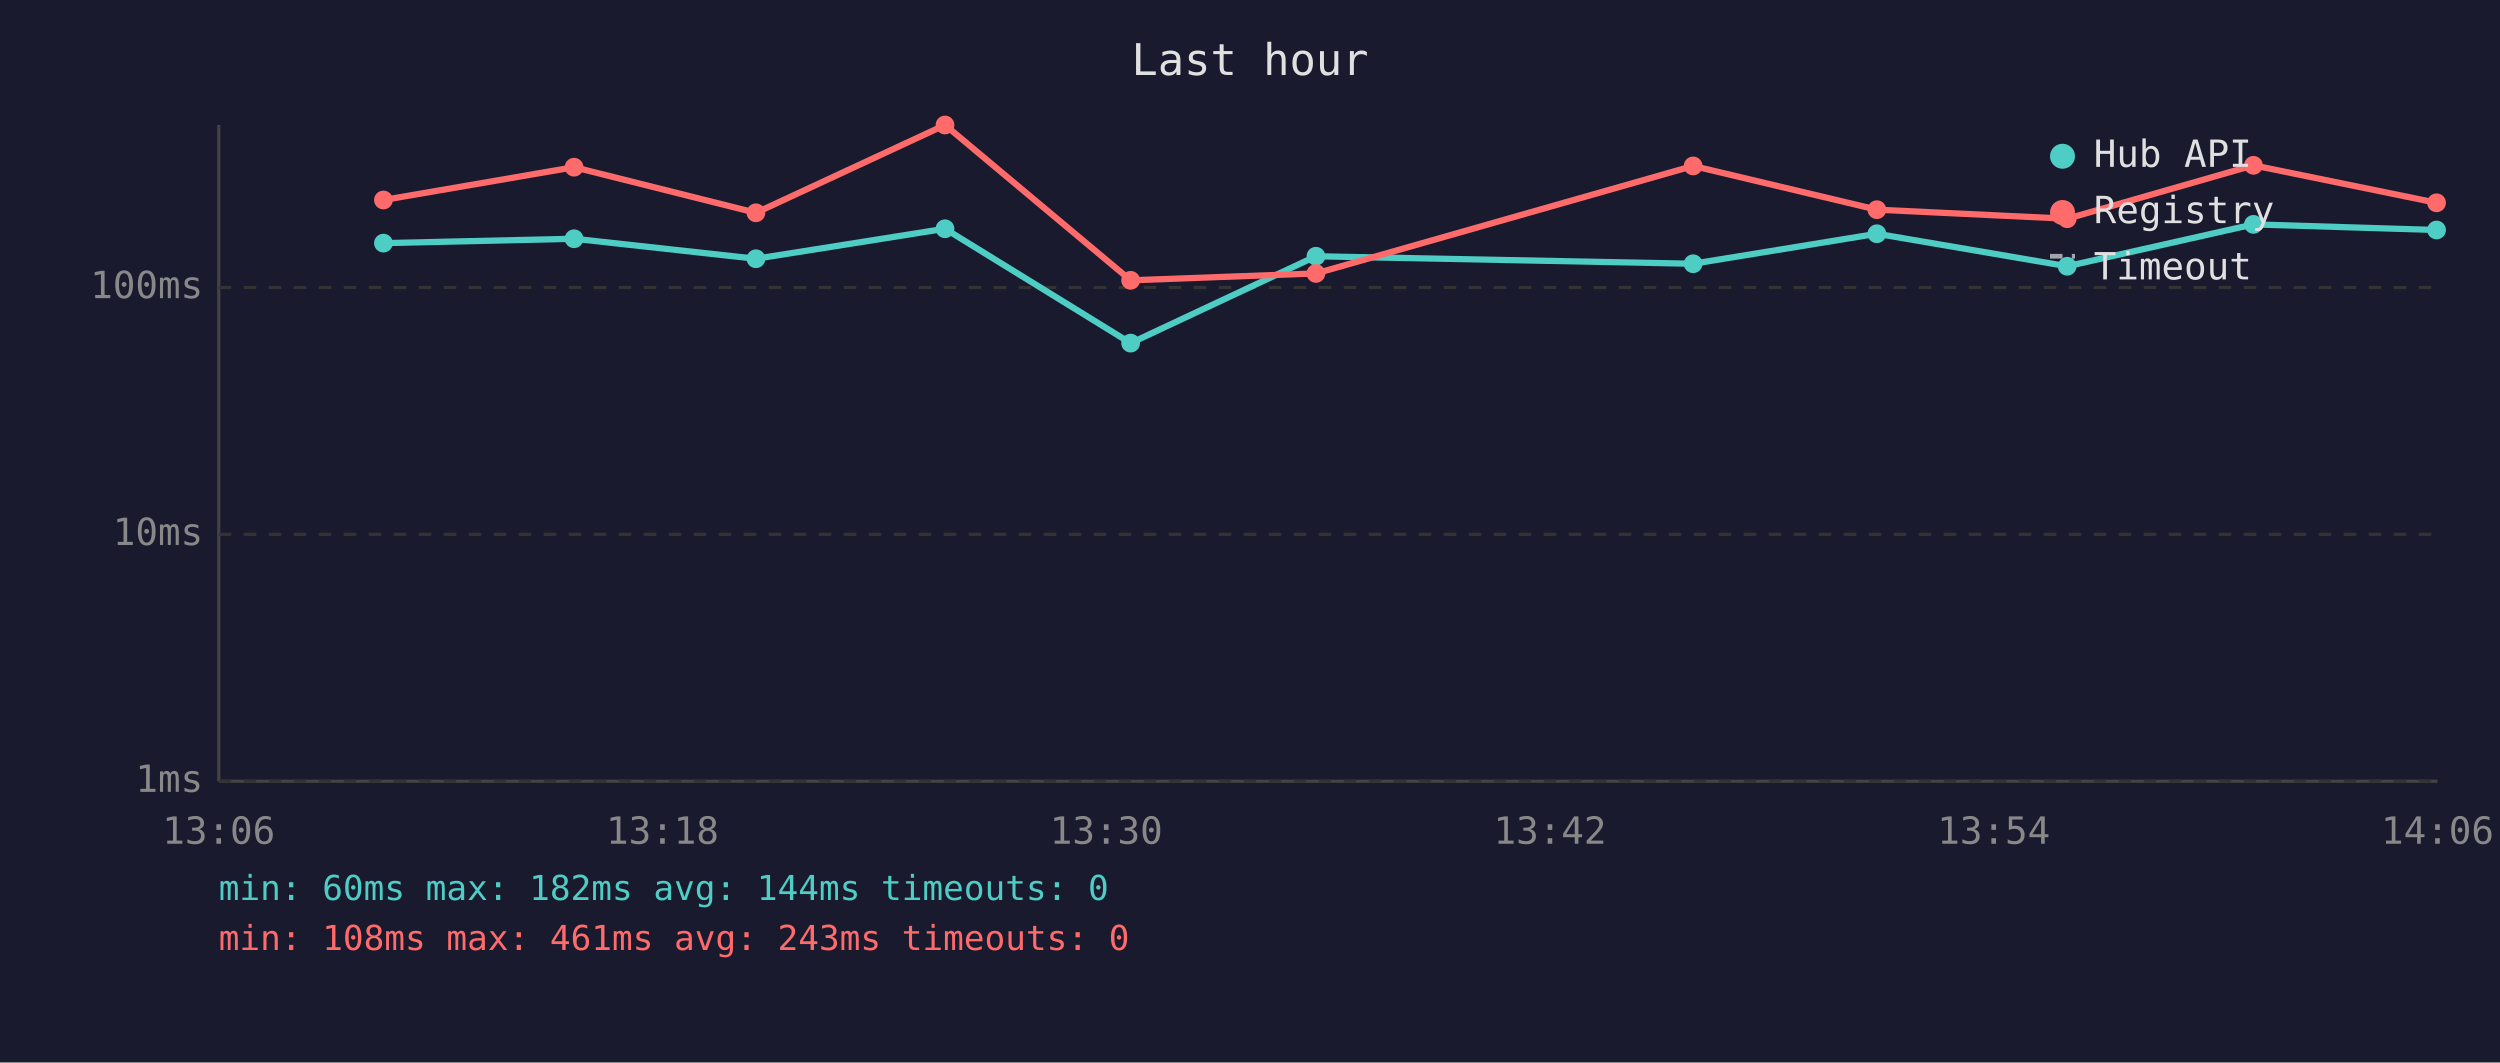
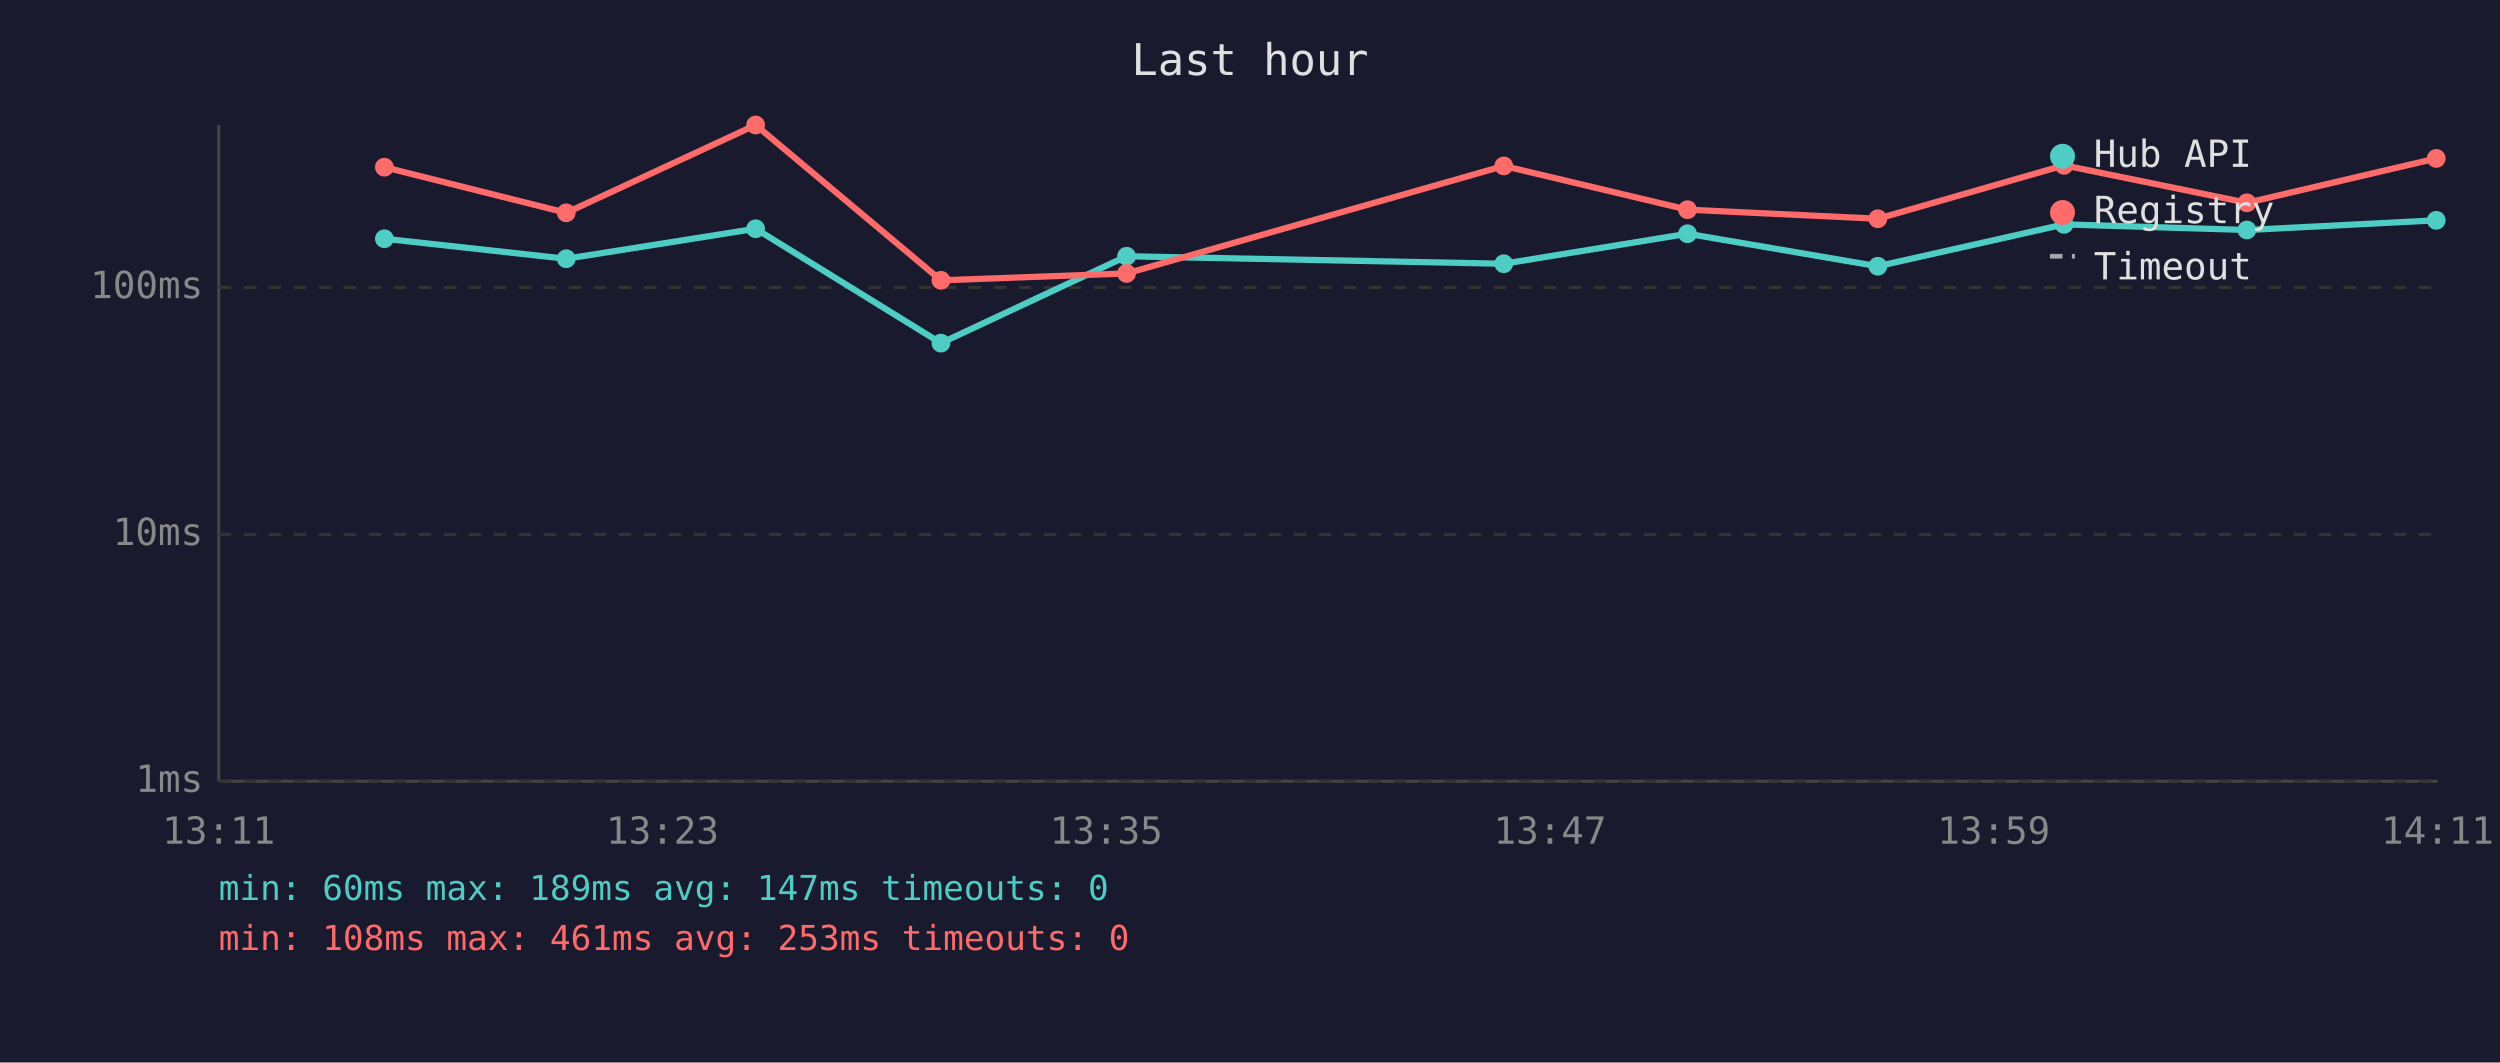
<svg xmlns="http://www.w3.org/2000/svg" viewBox="0 0 800 340" font-family="monospace" font-size="12">
  <rect width="800" height="340" fill="#1a1a2e" />
  <text x="400" y="24" fill="#e0e0e0" font-size="14" text-anchor="middle">Last hour</text>
  <line x1="70" y1="40" x2="70" y2="250" stroke="#444" stroke-width="1" />
  <line x1="70" y1="250" x2="780" y2="250" stroke="#444" stroke-width="1" />
  <line x1="70" y1="250" x2="780" y2="250" stroke="#333" stroke-width="1" stroke-dasharray="4" />
  <text x="65" y="250" fill="#888" text-anchor="end" dominant-baseline="middle">1ms</text>
  <line x1="70" y1="171" x2="780" y2="171" stroke="#333" stroke-width="1" stroke-dasharray="4" />
  <text x="65" y="171" fill="#888" text-anchor="end" dominant-baseline="middle">10ms</text>
  <line x1="70" y1="92" x2="780" y2="92" stroke="#333" stroke-width="1" stroke-dasharray="4" />
  <text x="65" y="92" fill="#888" text-anchor="end" dominant-baseline="middle">100ms</text>
-   <text x="70" y="270" fill="#888" text-anchor="middle">13:06</text>
-   <text x="212" y="270" fill="#888" text-anchor="middle">13:18</text>
-   <text x="354" y="270" fill="#888" text-anchor="middle">13:30</text>
-   <text x="496" y="270" fill="#888" text-anchor="middle">13:42</text>
-   <text x="638" y="270" fill="#888" text-anchor="middle">13:54</text>
-   <text x="780" y="270" fill="#888" text-anchor="middle">14:06</text>
-   <polyline points="122.7,77.8 183.7,76.4 241.9,82.8 302.4,73.2 361.8,109.8 421.1,82.0 541.8,84.4 600.6,74.8 661.5,85.2 721.1,71.8 779.7,73.6" fill="none" stroke="#4ecdc4" stroke-width="2" opacity="1" />
-   <circle cx="122.7" cy="77.8" r="3" fill="#4ecdc4" />
-   <circle cx="183.7" cy="76.4" r="3" fill="#4ecdc4" />
-   <circle cx="241.9" cy="82.8" r="3" fill="#4ecdc4" />
-   <circle cx="302.4" cy="73.2" r="3" fill="#4ecdc4" />
-   <circle cx="361.8" cy="109.8" r="3" fill="#4ecdc4" />
-   <circle cx="421.1" cy="82.0" r="3" fill="#4ecdc4" />
-   <circle cx="541.8" cy="84.4" r="3" fill="#4ecdc4" />
-   <circle cx="600.6" cy="74.8" r="3" fill="#4ecdc4" />
-   <circle cx="661.5" cy="85.2" r="3" fill="#4ecdc4" />
-   <circle cx="721.1" cy="71.8" r="3" fill="#4ecdc4" />
-   <circle cx="779.7" cy="73.6" r="3" fill="#4ecdc4" />
-   <polyline points="122.7,64.0 183.7,53.5 241.9,68.1 302.4,40.0 361.8,89.7 421.1,87.5 541.8,53.1 600.6,67.1 661.5,70.0 721.1,52.9 779.7,64.9" fill="none" stroke="#ff6b6b" stroke-width="2" opacity="1" />
-   <circle cx="122.7" cy="64.0" r="3" fill="#ff6b6b" />
-   <circle cx="183.7" cy="53.5" r="3" fill="#ff6b6b" />
-   <circle cx="241.9" cy="68.1" r="3" fill="#ff6b6b" />
-   <circle cx="302.4" cy="40.0" r="3" fill="#ff6b6b" />
-   <circle cx="361.8" cy="89.7" r="3" fill="#ff6b6b" />
-   <circle cx="421.1" cy="87.5" r="3" fill="#ff6b6b" />
-   <circle cx="541.8" cy="53.1" r="3" fill="#ff6b6b" />
-   <circle cx="600.6" cy="67.1" r="3" fill="#ff6b6b" />
-   <circle cx="661.5" cy="70.0" r="3" fill="#ff6b6b" />
-   <circle cx="721.1" cy="52.9" r="3" fill="#ff6b6b" />
-   <circle cx="779.7" cy="64.9" r="3" fill="#ff6b6b" />
+   <text x="70" y="270" fill="#888" text-anchor="middle">13:11</text>
+   <text x="212" y="270" fill="#888" text-anchor="middle">13:23</text>
+   <text x="354" y="270" fill="#888" text-anchor="middle">13:35</text>
+   <text x="496" y="270" fill="#888" text-anchor="middle">13:47</text>
+   <text x="638" y="270" fill="#888" text-anchor="middle">13:59</text>
+   <text x="780" y="270" fill="#888" text-anchor="middle">14:11</text>
+   <polyline points="123.0,76.4 181.2,82.8 241.8,73.2 301.1,109.8 360.5,82.0 481.2,84.4 540.0,74.8 600.9,85.2 660.5,71.8 719.0,73.6 779.6,70.5" fill="none" stroke="#4ecdc4" stroke-width="2" opacity="1" />
+   <circle cx="123.0" cy="76.4" r="3" fill="#4ecdc4" />
+   <circle cx="181.2" cy="82.8" r="3" fill="#4ecdc4" />
+   <circle cx="241.8" cy="73.2" r="3" fill="#4ecdc4" />
+   <circle cx="301.1" cy="109.8" r="3" fill="#4ecdc4" />
+   <circle cx="360.5" cy="82.0" r="3" fill="#4ecdc4" />
+   <circle cx="481.2" cy="84.4" r="3" fill="#4ecdc4" />
+   <circle cx="540.0" cy="74.8" r="3" fill="#4ecdc4" />
+   <circle cx="600.9" cy="85.2" r="3" fill="#4ecdc4" />
+   <circle cx="660.5" cy="71.8" r="3" fill="#4ecdc4" />
+   <circle cx="719.0" cy="73.6" r="3" fill="#4ecdc4" />
+   <circle cx="779.6" cy="70.5" r="3" fill="#4ecdc4" />
+   <polyline points="123.0,53.5 181.2,68.1 241.8,40.0 301.1,89.7 360.5,87.5 481.2,53.1 540.0,67.1 600.9,70.0 660.5,52.9 719.0,64.9 779.6,50.7" fill="none" stroke="#ff6b6b" stroke-width="2" opacity="1" />
+   <circle cx="123.0" cy="53.5" r="3" fill="#ff6b6b" />
+   <circle cx="181.2" cy="68.1" r="3" fill="#ff6b6b" />
+   <circle cx="241.8" cy="40.0" r="3" fill="#ff6b6b" />
+   <circle cx="301.1" cy="89.7" r="3" fill="#ff6b6b" />
+   <circle cx="360.5" cy="87.5" r="3" fill="#ff6b6b" />
+   <circle cx="481.2" cy="53.1" r="3" fill="#ff6b6b" />
+   <circle cx="540.0" cy="67.1" r="3" fill="#ff6b6b" />
+   <circle cx="600.9" cy="70.0" r="3" fill="#ff6b6b" />
+   <circle cx="660.5" cy="52.9" r="3" fill="#ff6b6b" />
+   <circle cx="719.0" cy="64.9" r="3" fill="#ff6b6b" />
+   <circle cx="779.6" cy="50.7" r="3" fill="#ff6b6b" />
  <circle cx="660" cy="50" r="4" fill="#4ecdc4" />
  <text x="670" y="50" fill="#e0e0e0" dominant-baseline="middle">Hub API</text>
  <circle cx="660" cy="68" r="4" fill="#ff6b6b" />
  <text x="670" y="68" fill="#e0e0e0" dominant-baseline="middle">Registry</text>
  <line x1="656" y1="82" x2="664" y2="82" stroke="#e0e0e0" stroke-width="1.5" stroke-dasharray="4,3" opacity="0.7" />
  <text x="670" y="86" fill="#e0e0e0" dominant-baseline="middle">Timeout</text>
-   <text x="70" y="288" fill="#4ecdc4" font-size="11">min: 60ms  max: 182ms  avg: 144ms  timeouts: 0</text>
-   <text x="70" y="304" fill="#ff6b6b" font-size="11">min: 108ms  max: 461ms  avg: 243ms  timeouts: 0</text>
+   <text x="70" y="288" fill="#4ecdc4" font-size="11">min: 60ms  max: 189ms  avg: 147ms  timeouts: 0</text>
+   <text x="70" y="304" fill="#ff6b6b" font-size="11">min: 108ms  max: 461ms  avg: 253ms  timeouts: 0</text>
</svg>
